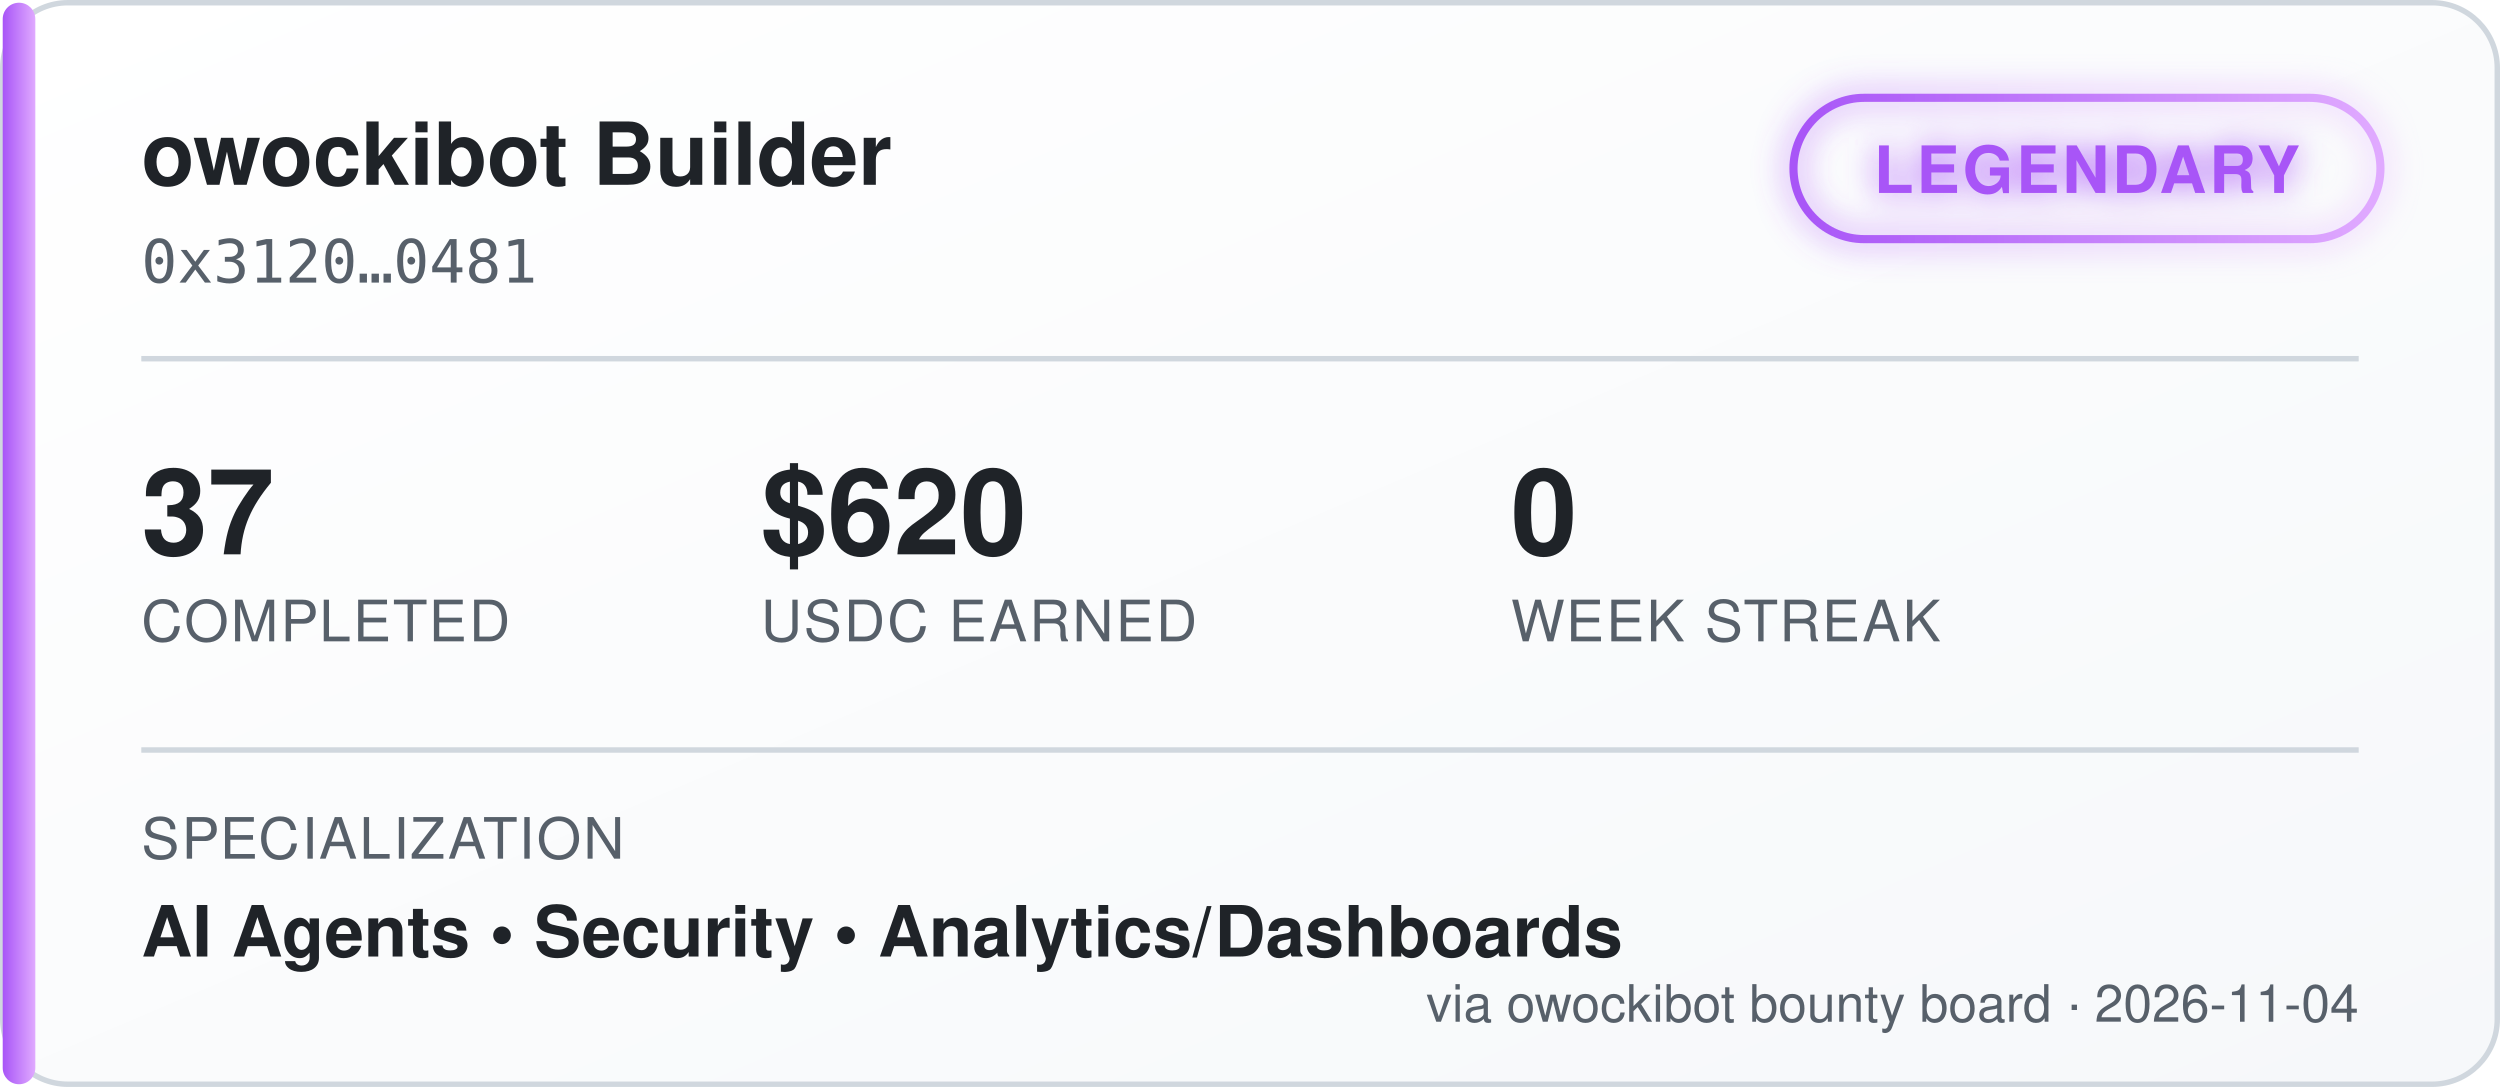
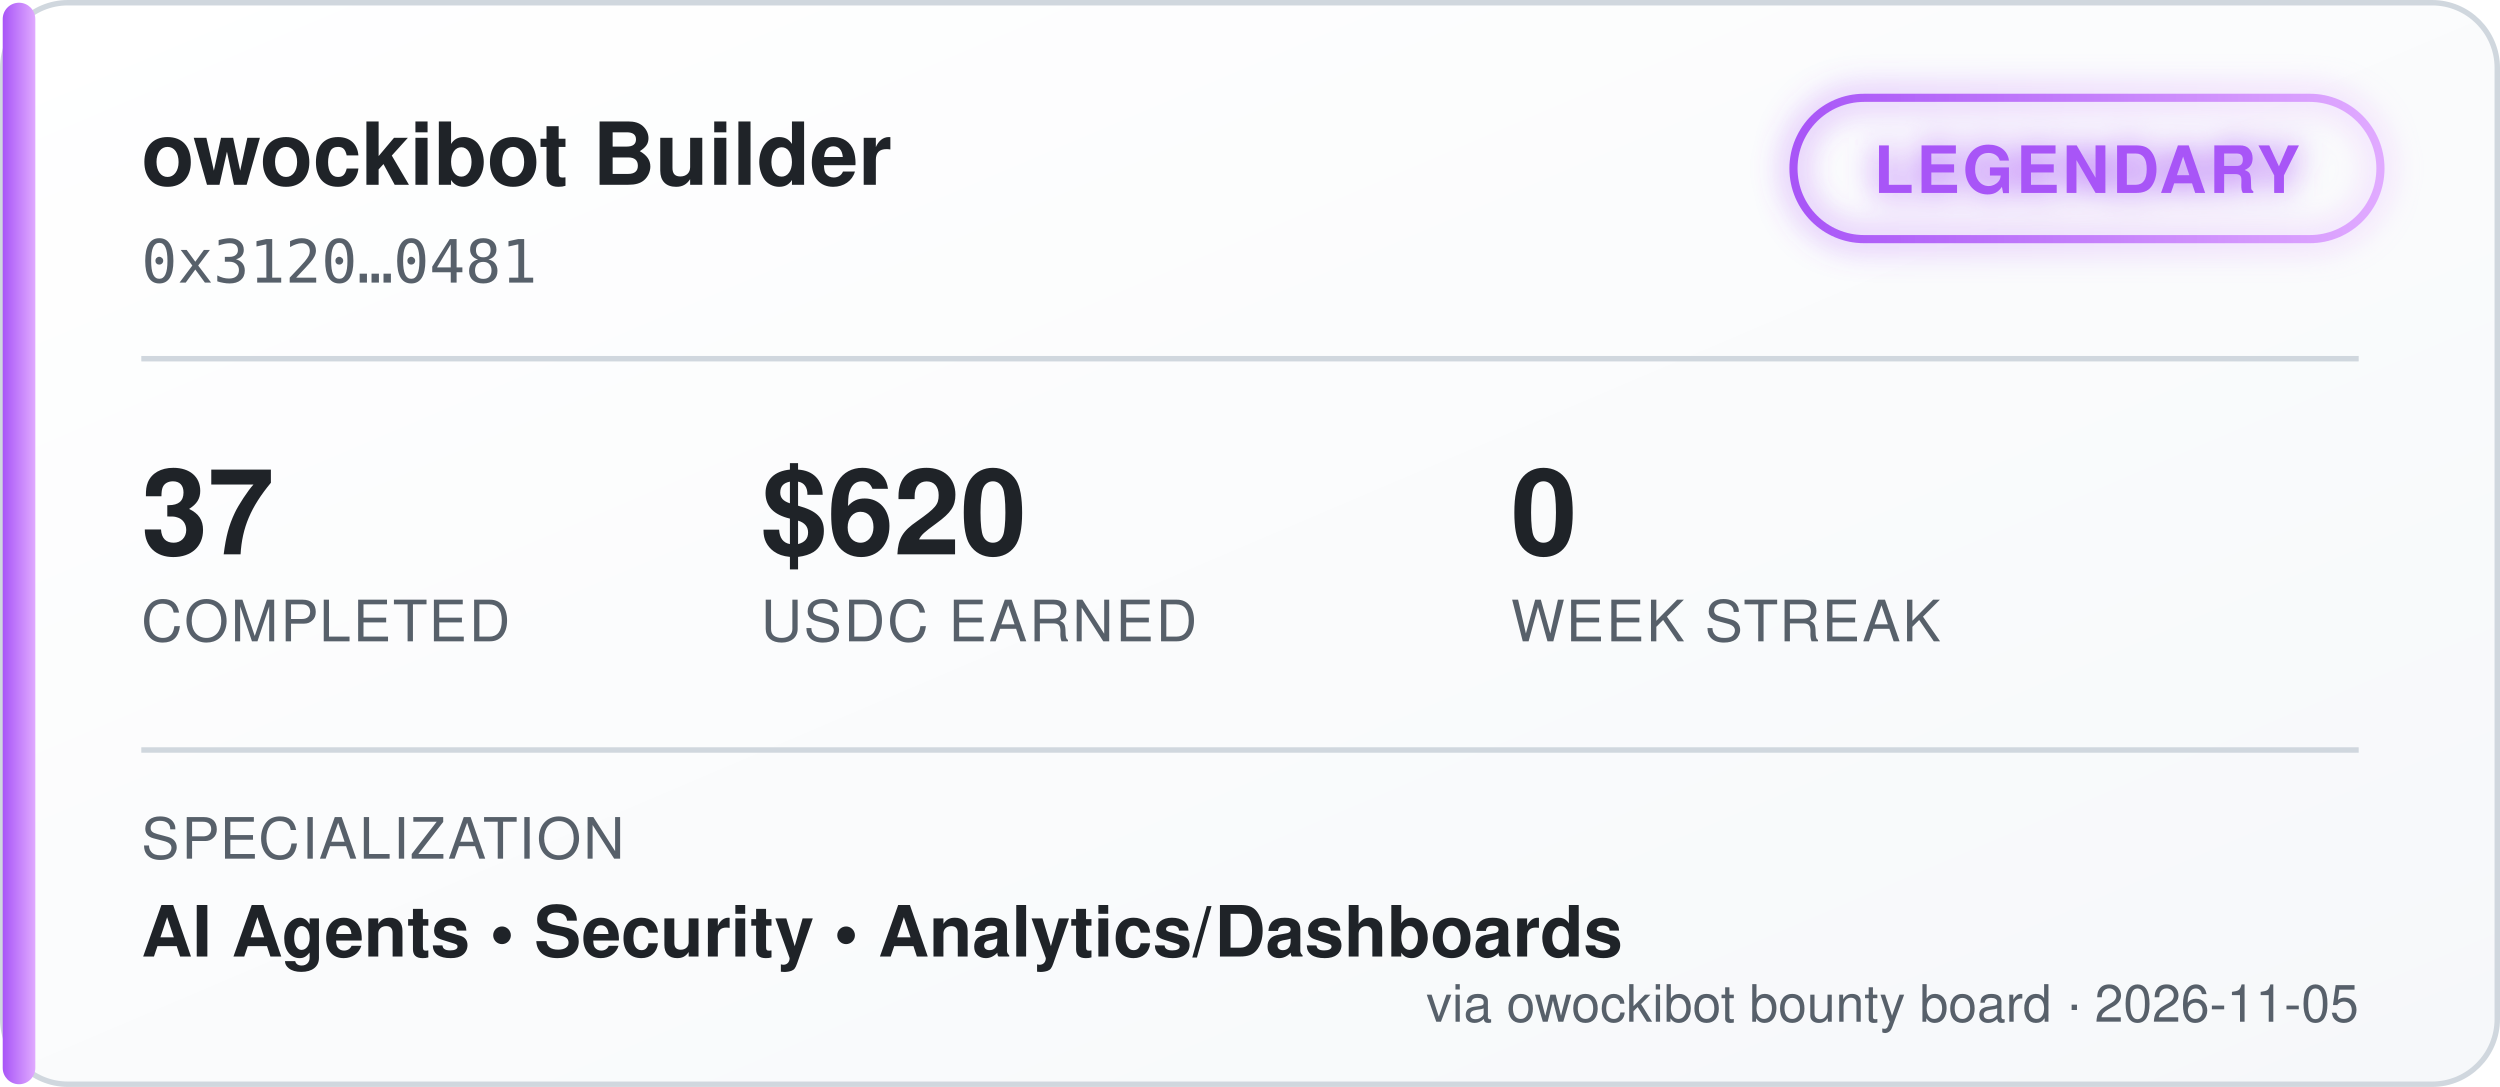
<svg xmlns="http://www.w3.org/2000/svg" width="460" height="200" viewBox="0 0 460 200" font-family="'Segoe UI', Helvetica, Arial, sans-serif">
  <defs>
    <linearGradient id="bgGrad" x1="0" y1="0" x2="1" y2="1">
      <stop offset="0%" stop-color="#ffffff" />
      <stop offset="100%" stop-color="#f6f8fa" />
    </linearGradient>
    <linearGradient id="tierGrad" x1="0" y1="0" x2="1" y2="0">
      <stop offset="0%" stop-color="#a855f7" />
      <stop offset="100%" stop-color="#e0aaff" />
    </linearGradient>
    <filter id="glow" x="-50%" y="-50%" width="200%" height="200%">
      <feGaussianBlur stdDeviation="3" result="blur" />
      <feMerge>
        <feMergeNode in="blur" />
        <feMergeNode in="SourceGraphic" />
      </feMerge>
    </filter>
  </defs>
  <rect x="0.5" y="0.5" width="459" height="199" rx="12" fill="url(#bgGrad)" stroke="#d0d7de" />
  <rect x="0.5" y="0.5" width="6" height="199" rx="3" fill="url(#tierGrad)" />
  <text x="26" y="34" fill="#1f2328" font-size="16" font-weight="700">owockibot Builder</text>
  <text x="26" y="52" fill="#57606a" font-size="11" font-family="monospace">0x3120…0481</text>
  <g transform="translate(330, 18)" filter="url(#glow)">
    <rect x="0" y="0" width="108" height="26" rx="13" fill="none" stroke="url(#tierGrad)" stroke-width="1.5" />
    <text x="54" y="17.5" fill="#a855f7" font-size="12" font-weight="700" text-anchor="middle" letter-spacing="0.5">LEGENDARY</text>
  </g>
  <line x1="26" y1="66" x2="434" y2="66" stroke="#d0d7de" stroke-width="1" />
  <g font-size="22" font-weight="700" fill="#1f2328">
    <text x="26" y="102">37</text>
    <text x="140" y="102">$620</text>
    <text x="278" y="102">0</text>
  </g>
  <g font-size="10.5" fill="#57606a" letter-spacing="0.4">
    <text x="26" y="118">COMPLETED</text>
    <text x="140" y="118">USDC EARNED</text>
    <text x="278" y="118">WEEK STREAK</text>
  </g>
  <line x1="26" y1="138" x2="434" y2="138" stroke="#d0d7de" stroke-width="1" />
  <text x="26" y="158" fill="#57606a" font-size="10.5" letter-spacing="0.4">SPECIALIZATION</text>
  <text x="26" y="176" fill="#1f2328" font-size="13" font-weight="600">AI Agents  •  Security  •  Analytics/Dashboards</text>
-   <text x="434" y="188" fill="#57606a" font-size="9.5" text-anchor="end">via owockibot bounty board · 2026-11-04</text>
+   <text x="434" y="188" fill="#57606a" font-size="9.5" text-anchor="end">via owockibot bounty board · 2026-11-05</text>
</svg>
